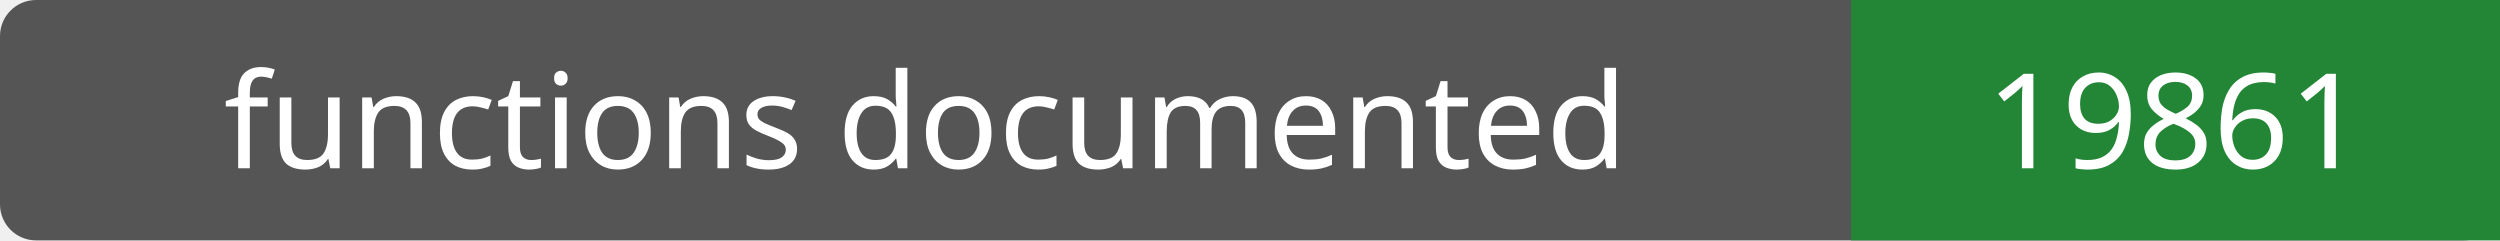
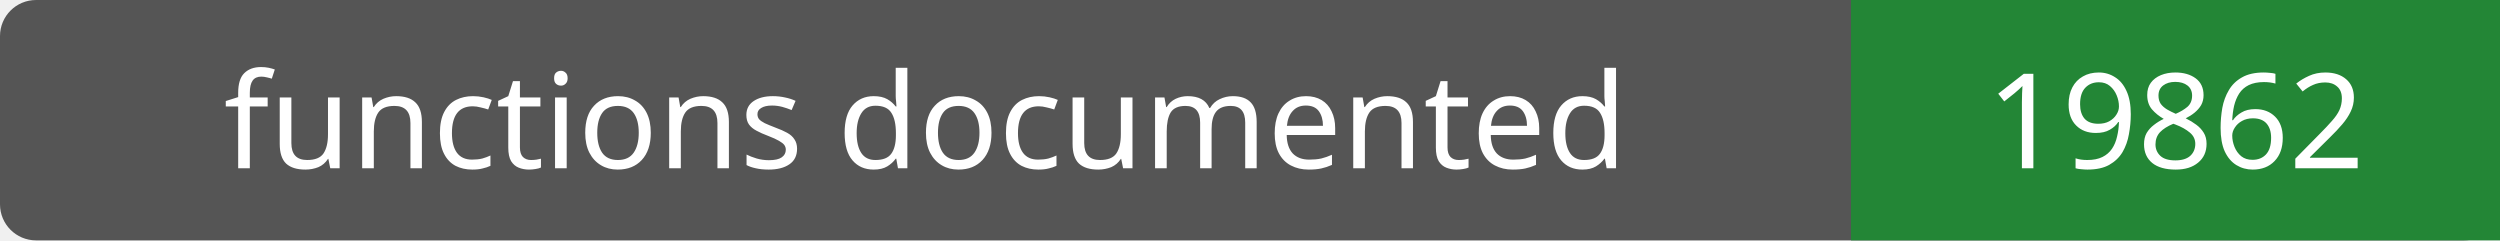
- <svg xmlns="http://www.w3.org/2000/svg" width="208" height="20" role="img" aria-label="functions documented: 19861">
+ <svg xmlns="http://www.w3.org/2000/svg" width="208" height="20" role="img" aria-label="functions documented: 19862">
  <rect width="208" height="20" rx="3" fill="#555" />
  <path fill="#238636" d="M154 0h54v20H154z" />
  <g fill="#fff" text-anchor="middle" font-family="Verdana,sans-serif" font-size="11">
    <text x="77.0" y="14">functions documented</text>
-     <text x="181.0" y="14">19861</text>
+     <text x="181.0" y="14">19862</text>
  </g>
</svg>
